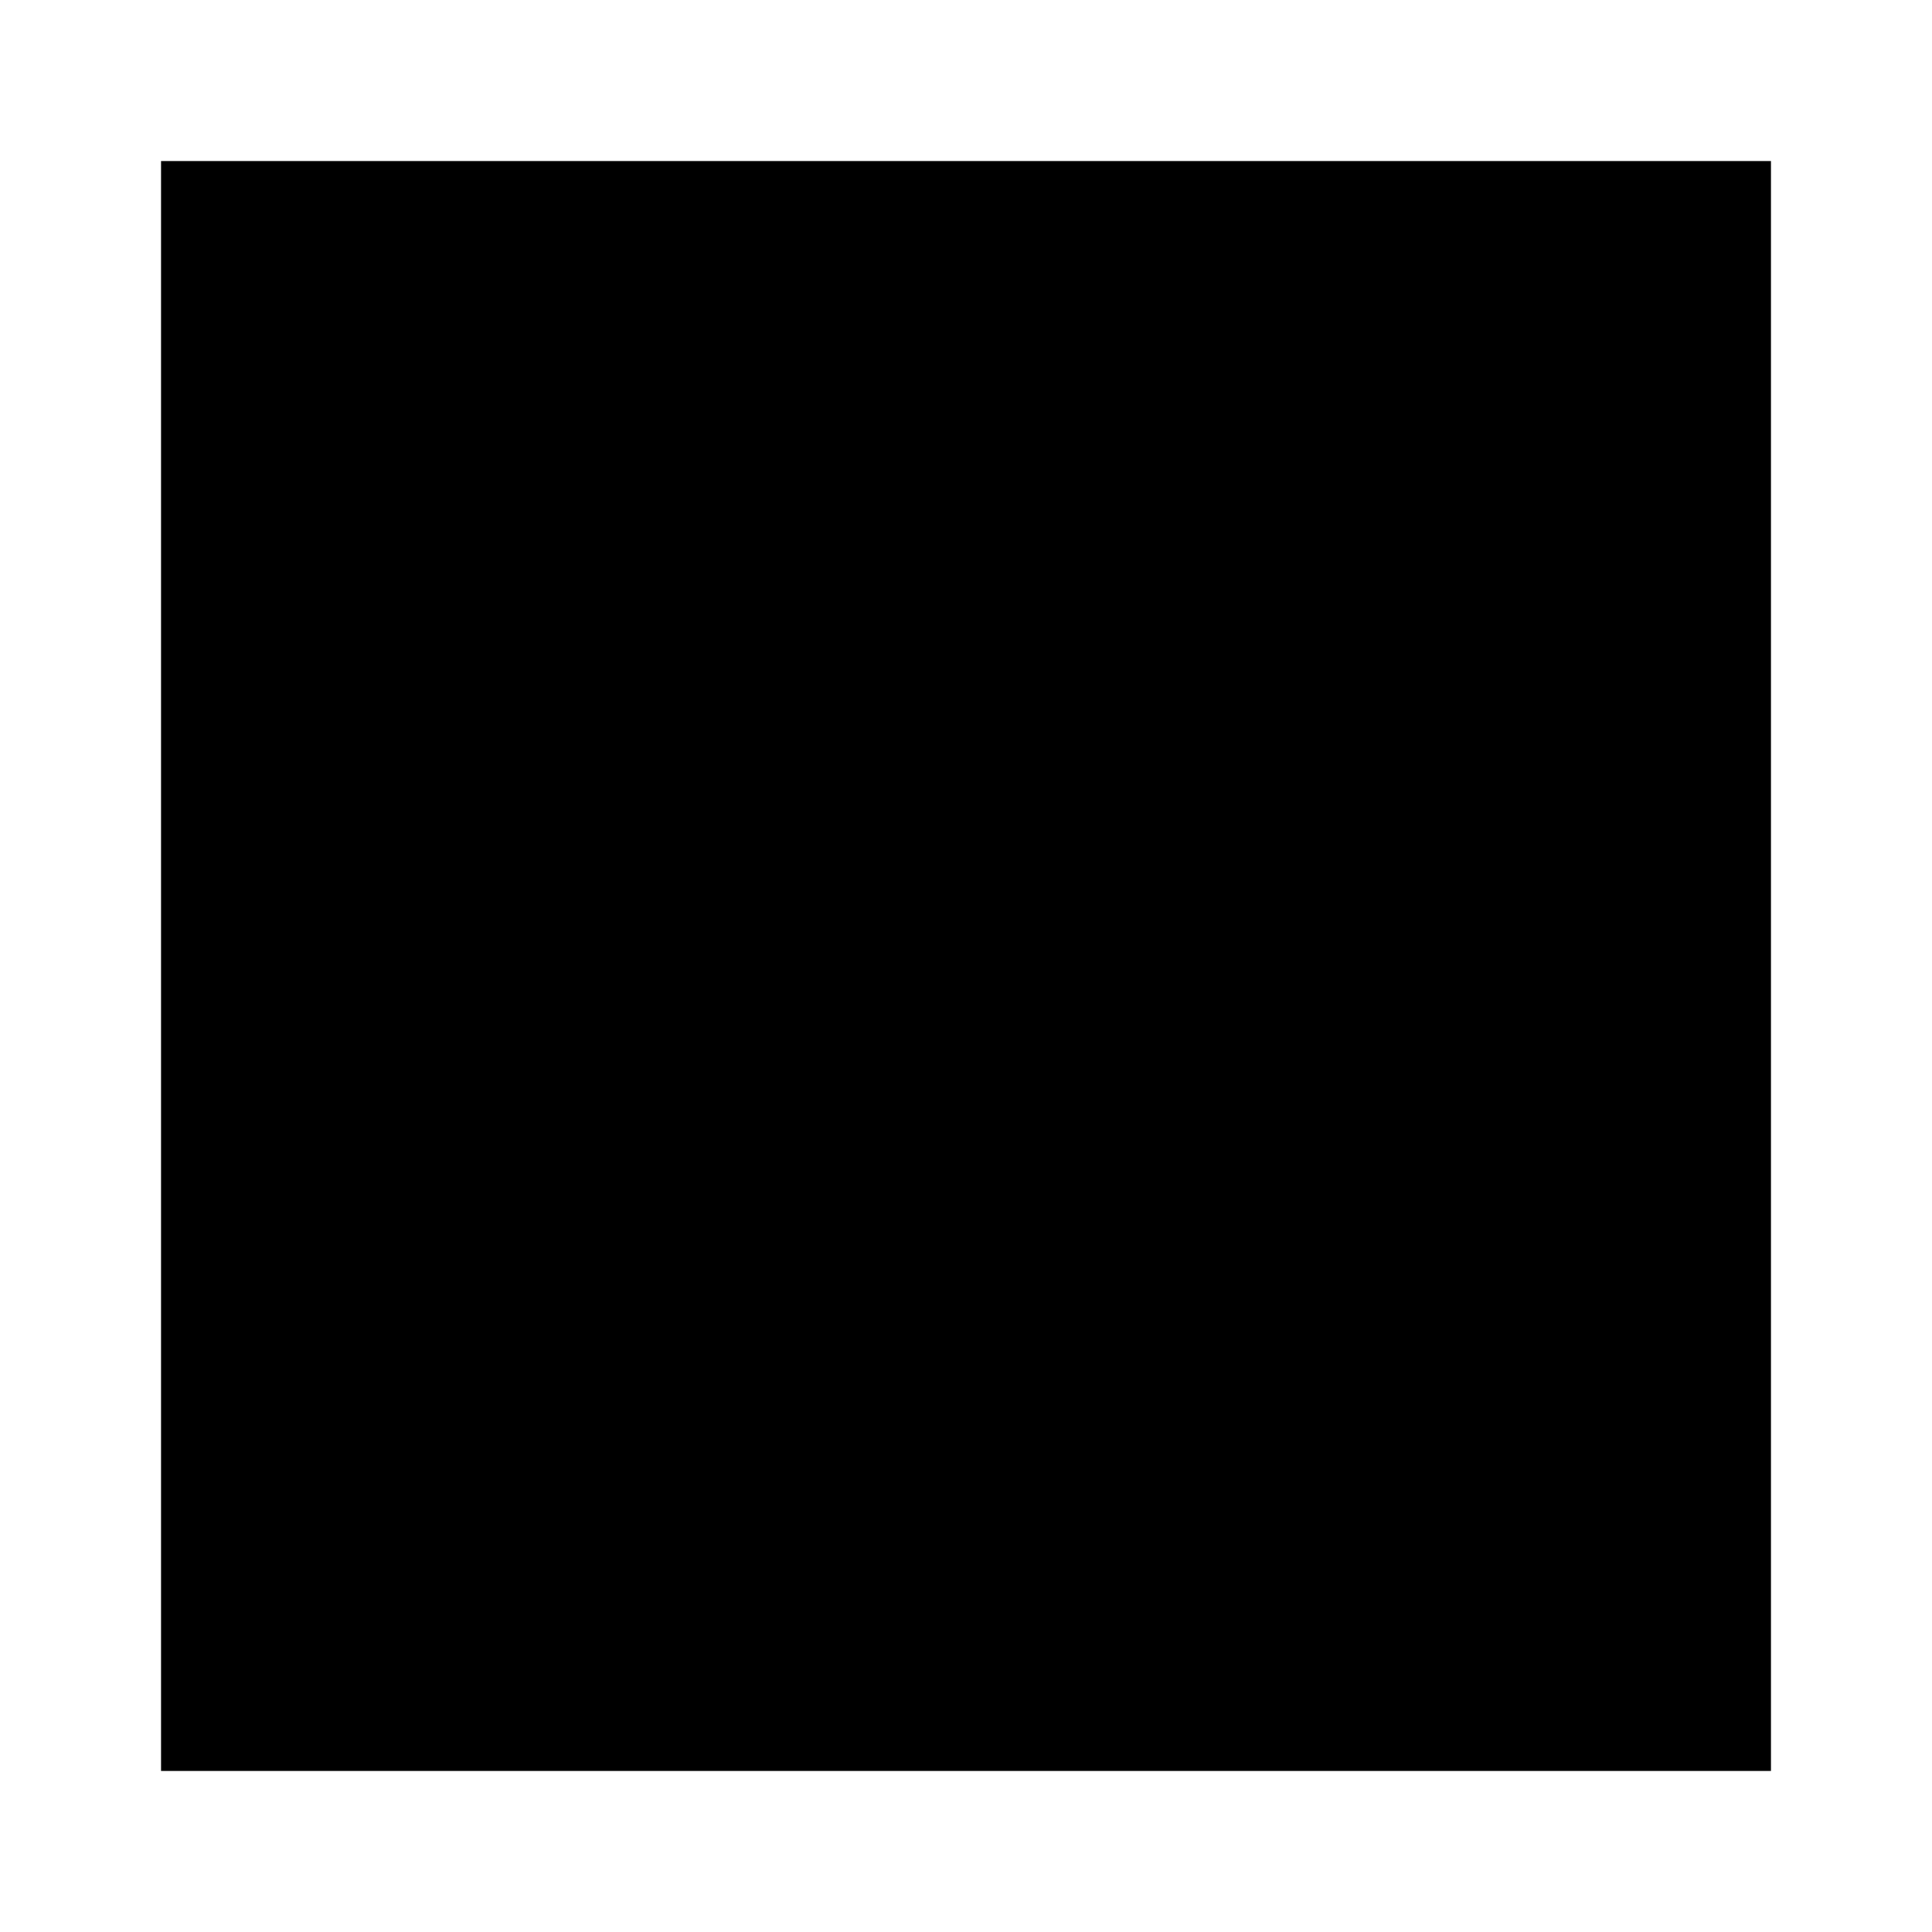
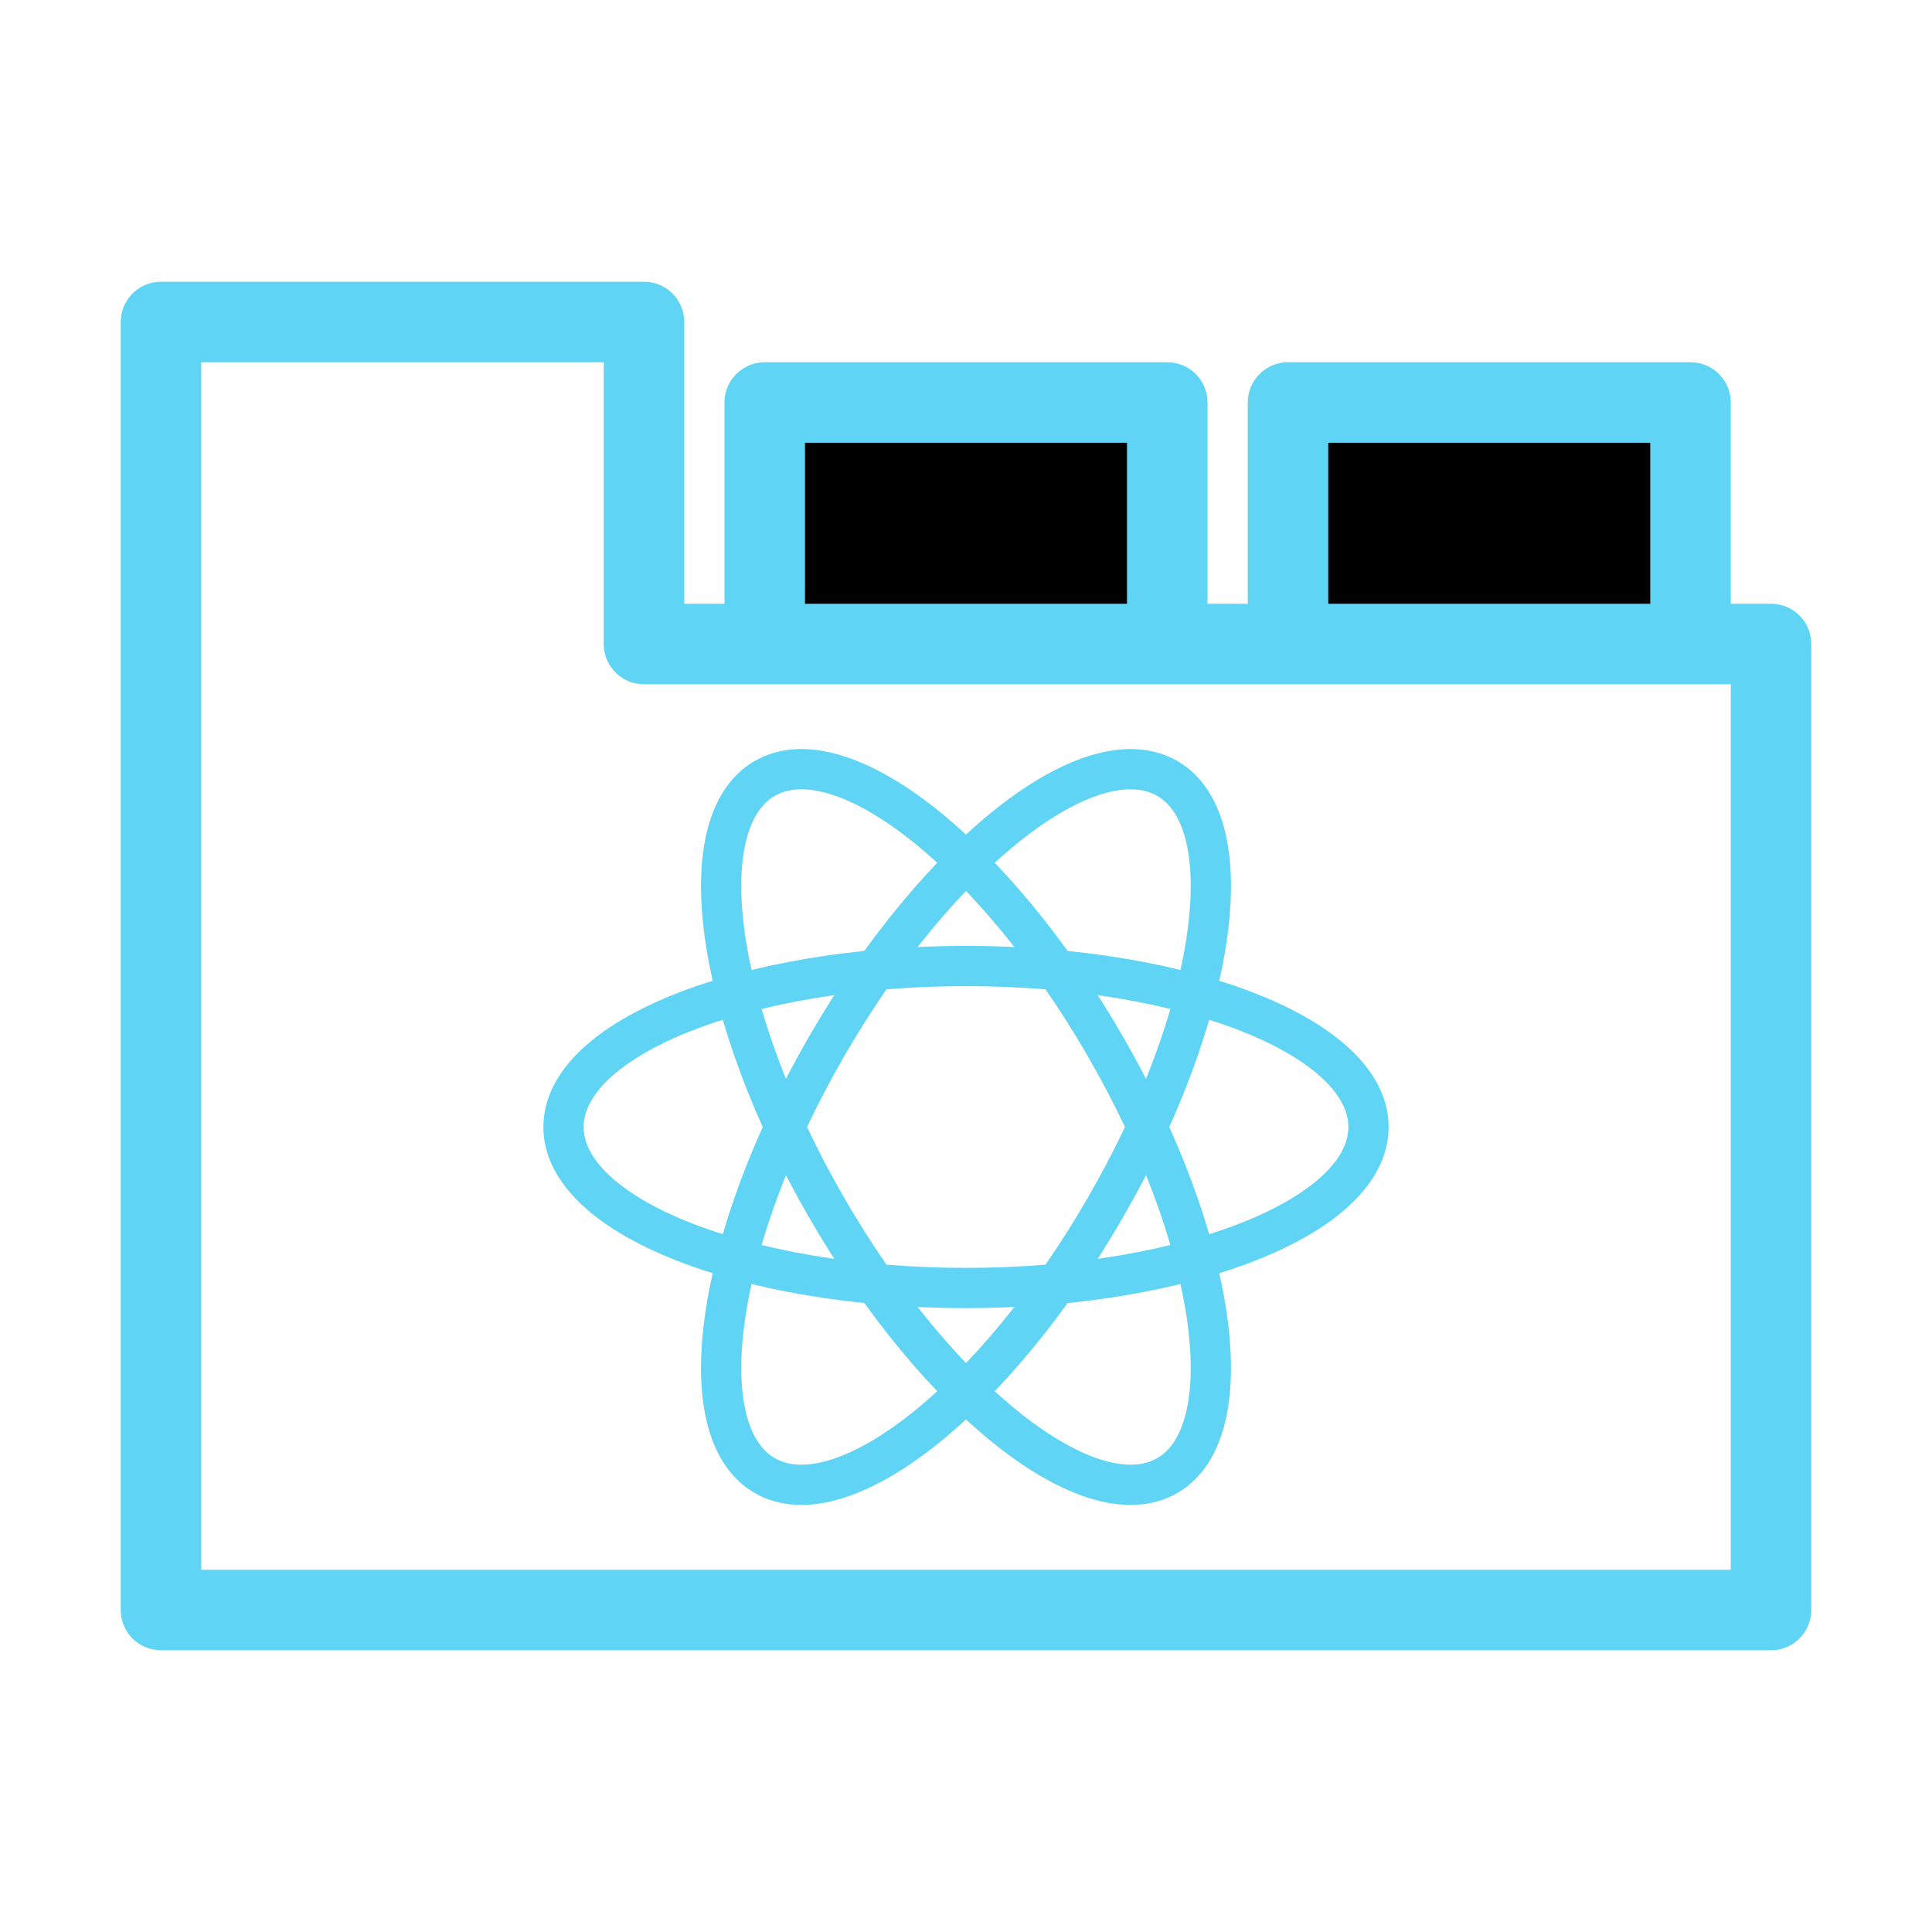
- <svg xmlns="http://www.w3.org/2000/svg" version="1.1" viewBox="-12 -12 24 24">
-   <path d="M-10 -10 h20 v20 h-20 z" />
+ <svg xmlns="http://www.w3.org/2000/svg" xmlns:xlink="http://www.w3.org/1999/xlink" version="1.1" viewBox="-12 -12 24 24">
+   <defs>
+     <ellipse cx="0" cy="0" fill="transparent" id="orbit" rx="5" ry="2" stroke-width=".5" />
+     <path d="M-4 -4 v-3 h5 v3" id="tab" stroke-linejoin="round" />
+   </defs>
+   <g stroke="#5fd4f4">
+     <use xlink:href="#tab" x="8" />
+     <use xlink:href="#tab" x="1.5" />
+     <path d="M-10 -8 h6 v4 h14 v12 h-20 z" fill="none" stroke-linejoin="round" />
+     <use xlink:href="#orbit" transform="translate(0, 2)" />
+     <use xlink:href="#orbit" transform="translate(0, 2) rotate(60)" />
+     <use xlink:href="#orbit" transform="translate(0, 2) rotate(-60)" />
+   </g>
</svg>
